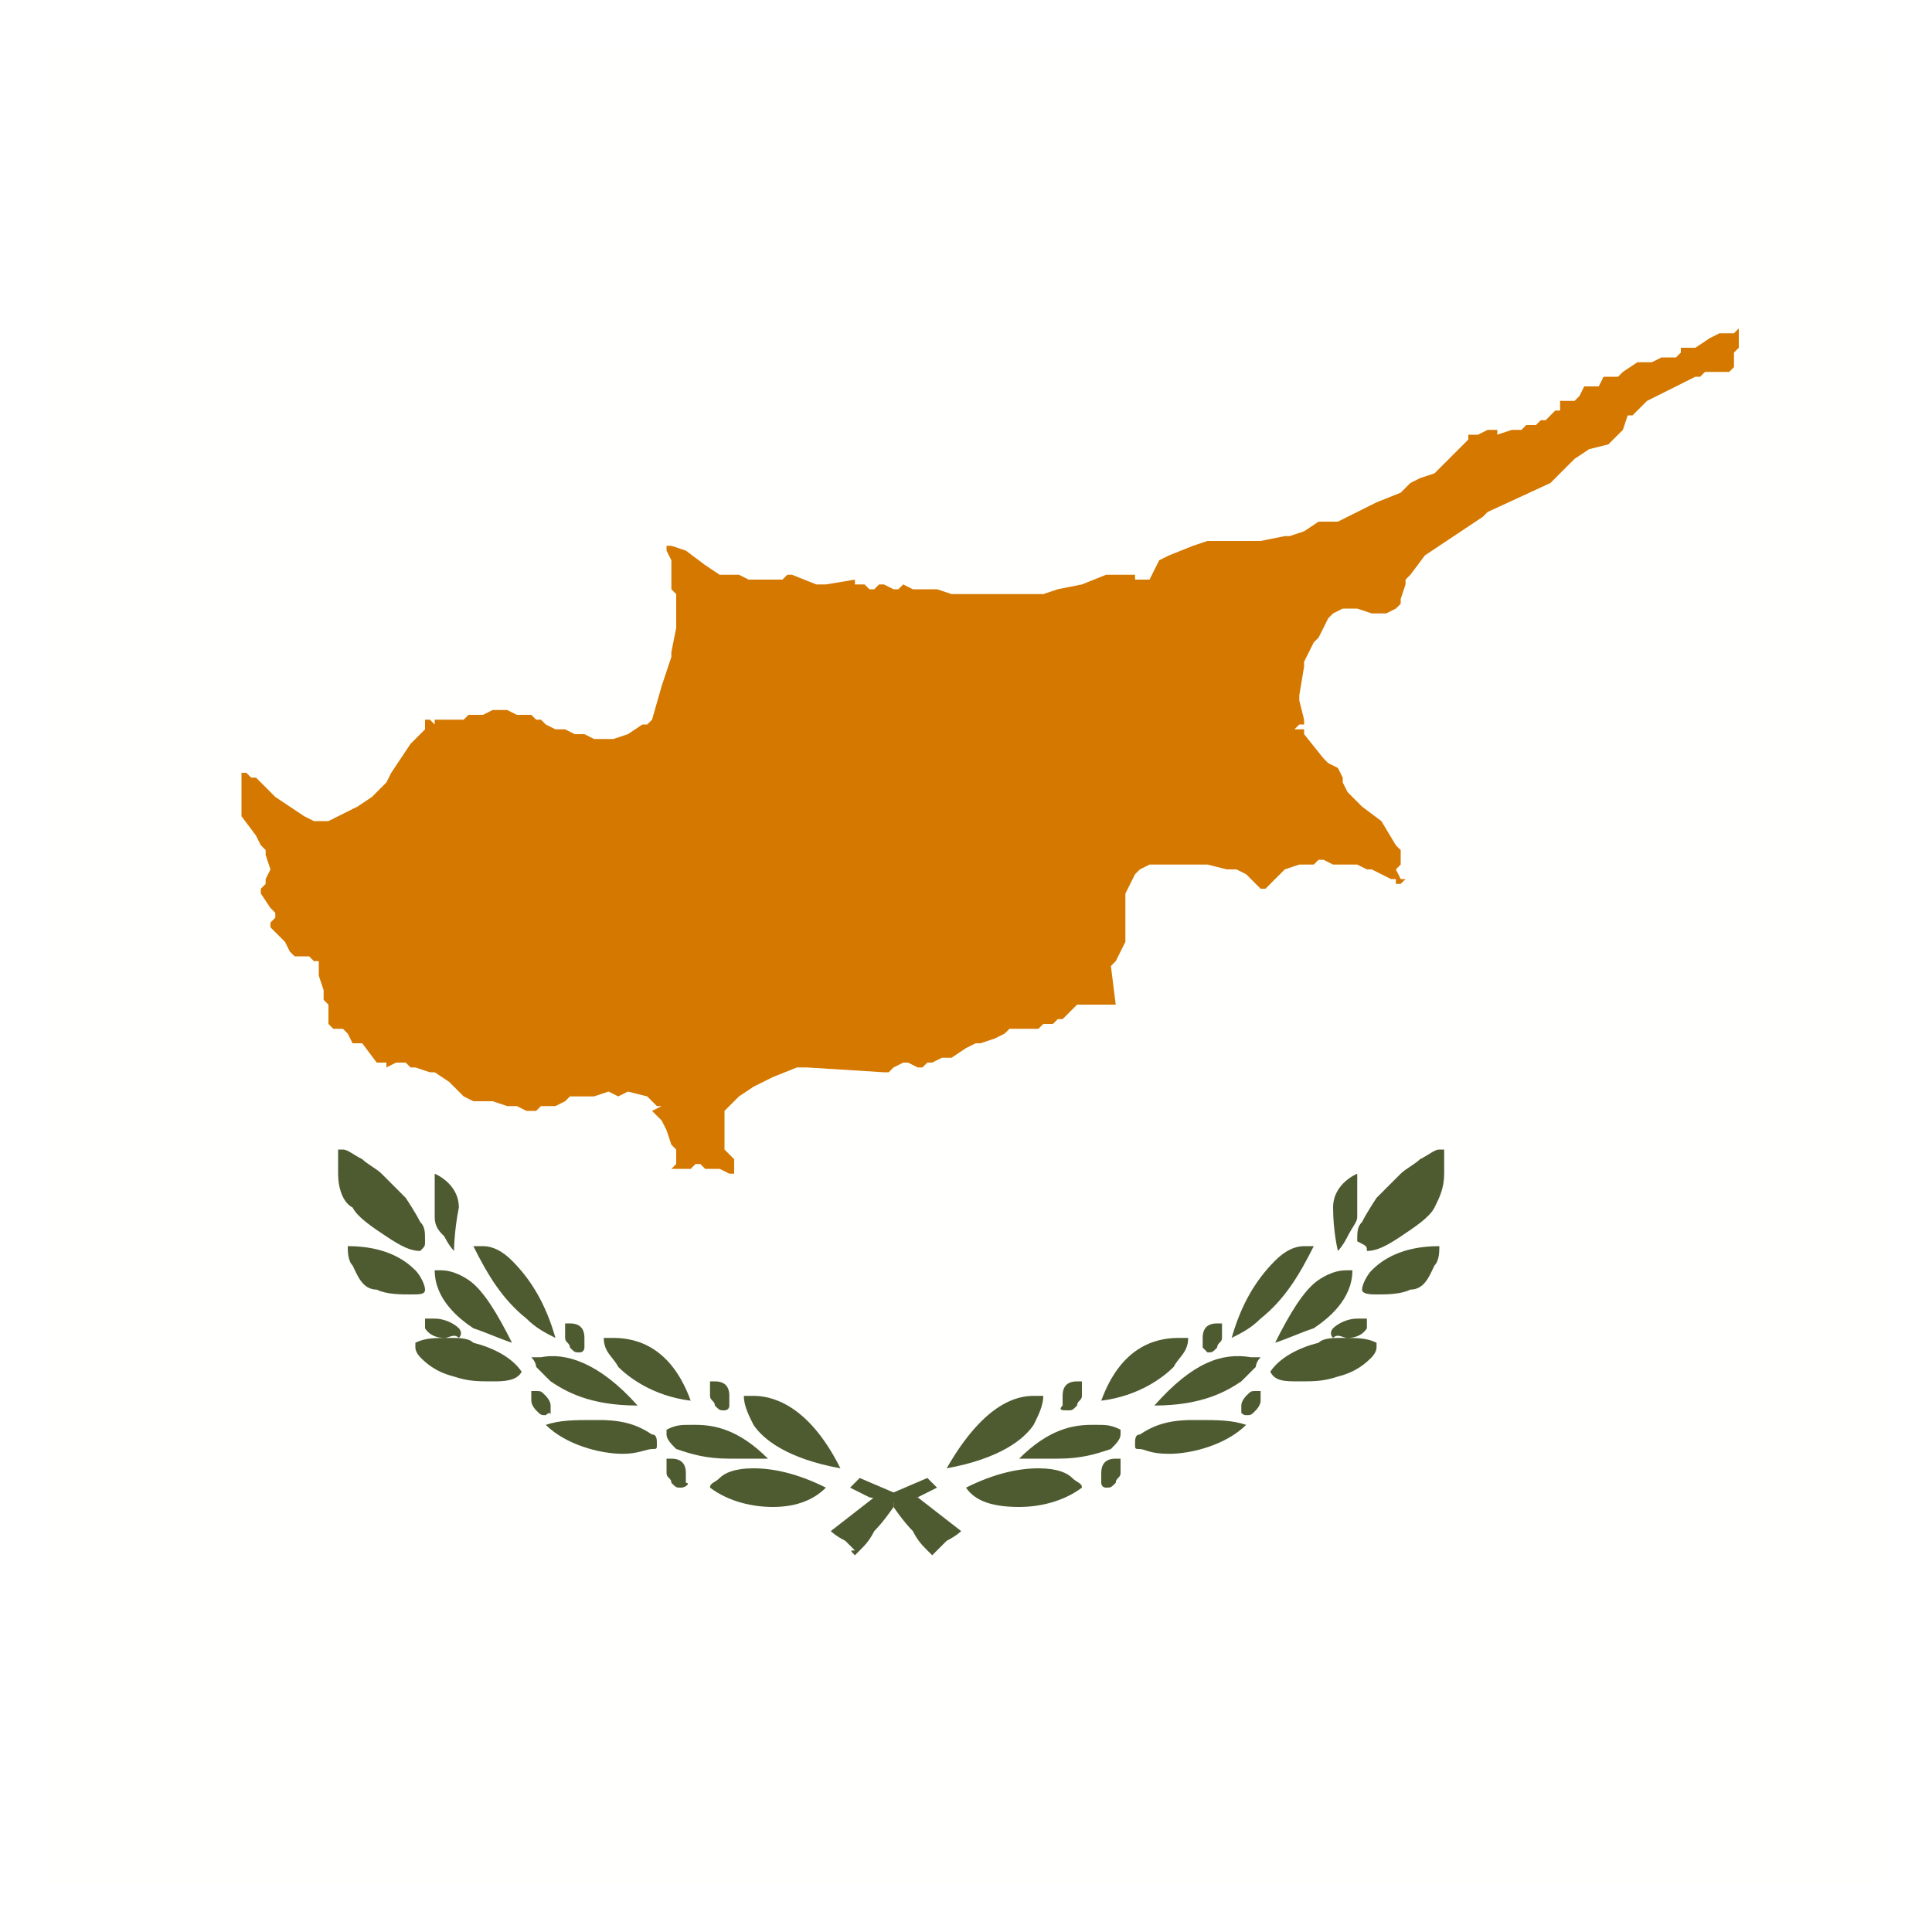
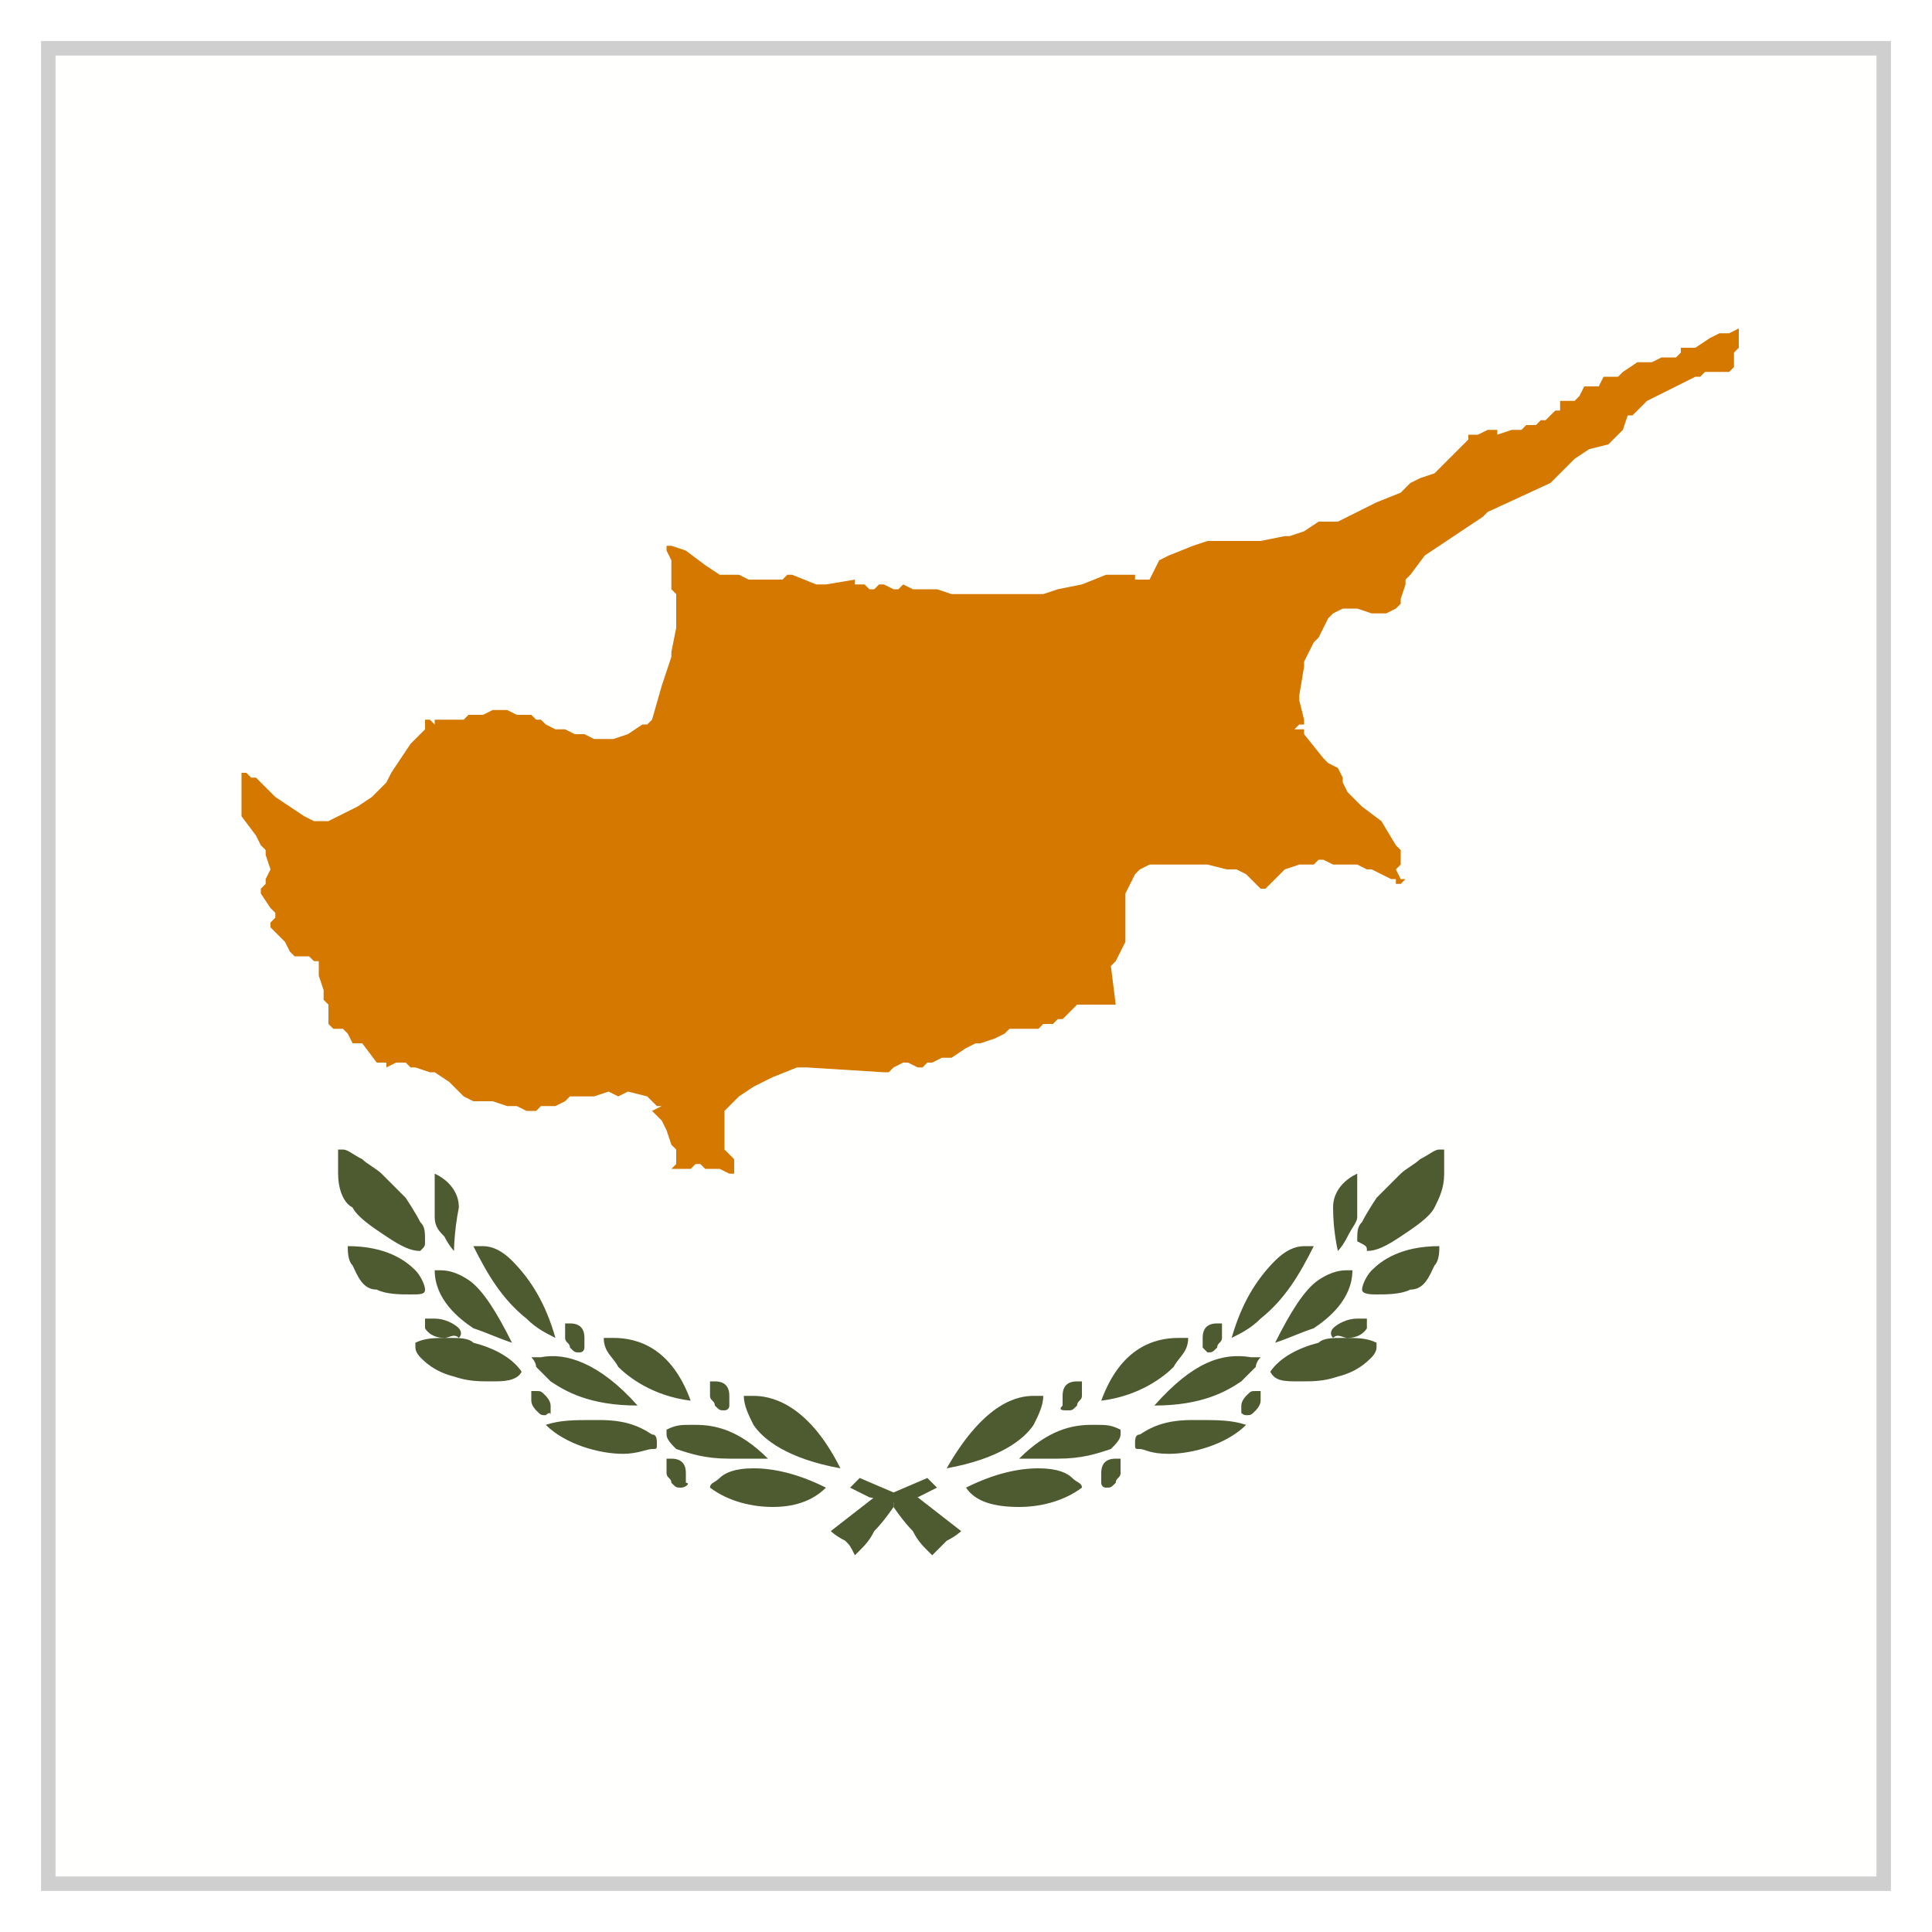
<svg xmlns="http://www.w3.org/2000/svg" version="1.2" baseProfile="tiny" id="Layer_1" x="0px" y="0px" viewBox="0 0 40 40" overflow="visible" xml:space="preserve">
-   <path fill-rule="evenodd" fill="#FFFFFE" d="M1,39h38V1H1V39z" />
-   <path id="branch" fill="#4E5B31" d="M19.3,32.2C19.3,32.2,19.3,32.2,19.3,32.2L19.3,32.2c-0.1-0.1-0.1-0.1-0.1-0.1  c-0.1-0.1-0.2-0.2-0.3-0.4c-0.2-0.2-0.4-0.5-0.4-0.5l0-0.1L18,31l-0.4-0.2l0.2-0.2l0.7,0.3L19,31l0.9,0.7l0,0c0,0-0.1,0.1-0.3,0.2  c-0.1,0.1-0.1,0.1-0.2,0.2C19.4,32.1,19.4,32.1,19.3,32.2C19.4,32.2,19.4,32.2,19.3,32.2 M16,31.2c-0.4,0-0.9-0.1-1.3-0.4h0v0  c0-0.1,0.1-0.1,0.2-0.2c0.1-0.1,0.3-0.2,0.7-0.2h0c0.4,0,0.9,0.1,1.5,0.4C16.8,31.1,16.4,31.2,16,31.2L16,31.2L16,31.2z M14.1,30.8  c-0.1,0-0.1,0-0.2-0.1c0-0.1-0.1-0.1-0.1-0.2c0-0.1,0-0.2,0-0.3c0,0,0.1,0,0.1,0h0c0.2,0,0.3,0.1,0.3,0.3c0,0.1,0,0.1,0,0.2  C14.3,30.7,14.2,30.8,14.1,30.8L14.1,30.8z M17.4,30.4c-1.1-0.2-1.6-0.6-1.8-0.9c-0.1-0.2-0.2-0.4-0.2-0.6v0h0c0.1,0,0.1,0,0.2,0  C15.9,28.9,16.7,29,17.4,30.4L17.4,30.4L17.4,30.4L17.4,30.4z M15.1,30.2c-0.5,0-0.8-0.1-1.1-0.2c-0.1-0.1-0.2-0.2-0.2-0.3  c0,0,0-0.1,0-0.1c0.2-0.1,0.3-0.1,0.5-0.1c0,0,0,0,0.1,0c0.4,0,0.9,0.1,1.5,0.7l0,0h0C15.6,30.2,15.4,30.2,15.1,30.2L15.1,30.2z   M12.9,30.1c-0.5,0-1.2-0.2-1.6-0.6l0,0h0c0.3-0.1,0.6-0.1,1-0.1c0,0,0.1,0,0.1,0c0.5,0,0.8,0.1,1.1,0.3c0.1,0,0.1,0.1,0.1,0.2  c0,0.1,0,0.1-0.1,0.1C13.4,30,13.2,30.1,12.9,30.1L12.9,30.1L12.9,30.1z M11.3,29.3c-0.1,0-0.1,0-0.2-0.1c0,0-0.1-0.1-0.1-0.2  c0-0.1,0-0.2,0-0.2v0c0,0,0.1,0,0.1,0l0,0c0.1,0,0.1,0,0.2,0.1c0,0,0.1,0.1,0.1,0.2c0,0.1,0,0.1,0,0.2  C11.4,29.2,11.3,29.3,11.3,29.3L11.3,29.3z M15,29.2c-0.1,0-0.1,0-0.2-0.1c0-0.1-0.1-0.1-0.1-0.2c0-0.1,0-0.2,0-0.3c0,0,0.1,0,0.1,0  h0c0.2,0,0.3,0.1,0.3,0.3c0,0.1,0,0.1,0,0.2C15.1,29.2,15,29.2,15,29.2L15,29.2z M13.2,29.1c-1,0-1.5-0.3-1.8-0.5  c-0.1-0.1-0.2-0.2-0.3-0.3c0,0,0-0.1-0.1-0.2l0,0c0.1,0,0.2,0,0.2,0h0C11.7,28,12.4,28.2,13.2,29.1L13.2,29.1L13.2,29.1z M14.3,29  c-0.8-0.1-1.3-0.5-1.5-0.7c-0.1-0.2-0.3-0.3-0.3-0.6c0.1,0,0.2,0,0.2,0c0,0,0,0,0,0s0,0,0,0C13.2,27.7,13.9,27.9,14.3,29L14.3,29  L14.3,29z M10.2,28.6c-0.3,0-0.5,0-0.8-0.1c-0.4-0.1-0.6-0.3-0.7-0.4c0,0-0.1-0.1-0.1-0.2c0,0,0,0,0-0.1l0,0  c0.2-0.1,0.4-0.1,0.7-0.1c0,0,0,0,0,0c0.2,0,0.4,0,0.5,0.1c0.4,0.1,0.8,0.3,1,0.6v0h0C10.7,28.6,10.4,28.6,10.2,28.6L10.2,28.6z   M12,28c-0.1,0-0.1,0-0.2-0.1c0-0.1-0.1-0.1-0.1-0.2c0-0.1,0-0.2,0-0.3c0,0,0.1,0,0.1,0h0c0.2,0,0.3,0.1,0.3,0.3c0,0.1,0,0.1,0,0.2  C12.1,27.9,12.1,28,12,28L12,28z M10.6,27.8c-0.3-0.1-0.5-0.2-0.8-0.3c-0.3-0.2-0.8-0.6-0.8-1.2l0,0h0c0,0,0.1,0,0.1,0c0,0,0,0,0,0  c0.1,0,0.3,0,0.6,0.2C10,26.7,10.3,27.2,10.6,27.8L10.6,27.8z M11.5,27.7c-0.2-0.1-0.4-0.2-0.6-0.4c-0.5-0.4-0.8-0.9-1.1-1.5  c0.1,0,0.1,0,0.2,0c0,0,0,0,0,0c0,0,0,0,0,0c0.2,0,0.4,0.1,0.6,0.3C11,26.5,11.3,27,11.5,27.7L11.5,27.7L11.5,27.7L11.5,27.7z   M9.2,27.7c-0.3,0-0.4-0.2-0.4-0.2c0-0.1,0-0.2,0-0.2v0c0,0,0.1,0,0.2,0h0c0.2,0,0.4,0.1,0.5,0.2c0,0,0.1,0.1,0,0.2  C9.4,27.6,9.3,27.7,9.2,27.7L9.2,27.7z M8.5,26.8c-0.2,0-0.5,0-0.7-0.1c-0.3,0-0.4-0.3-0.5-0.5c-0.1-0.1-0.1-0.3-0.1-0.4h0  c0.8,0,1.2,0.3,1.4,0.5c0.1,0.1,0.2,0.3,0.2,0.4h0C8.8,26.8,8.7,26.8,8.5,26.8L8.5,26.8z M9.4,25.9c0,0-0.1-0.1-0.2-0.3  C9.1,25.5,9,25.4,9,25.2c0-0.1,0-0.4,0-0.5c0-0.2,0-0.3,0-0.4h0c0,0,0.5,0.2,0.5,0.7C9.4,25.5,9.4,25.9,9.4,25.9L9.4,25.9L9.4,25.9  L9.4,25.9z M8.7,25.9C8.7,25.9,8.7,25.9,8.7,25.9c-0.2,0-0.4-0.1-0.7-0.3c-0.3-0.2-0.6-0.4-0.7-0.6C7.1,24.9,7,24.6,7,24.3  c0-0.2,0-0.3,0-0.5c0,0,0.1,0,0.1,0c0.1,0,0.2,0.1,0.4,0.2c0.1,0.1,0.3,0.2,0.4,0.3c0.2,0.2,0.3,0.3,0.5,0.5l0,0  c0,0,0.2,0.3,0.3,0.5c0.1,0.1,0.1,0.2,0.1,0.4C8.8,25.8,8.8,25.8,8.7,25.9C8.8,25.9,8.8,25.9,8.7,25.9C8.7,25.9,8.7,25.9,8.7,25.9  L8.7,25.9z" />
-   <path id="branch_00000126283984183208913010000008577985208424232320_" fill="#4E5B31" d="M17.7,32.2C17.7,32.2,17.7,32.2,17.7,32.2  L17.7,32.2c0.1-0.1,0.1-0.1,0.1-0.1c0.1-0.1,0.2-0.2,0.3-0.4c0.2-0.2,0.4-0.5,0.4-0.5l0-0.1L19,31l0.4-0.2l-0.2-0.2l-0.7,0.3  L18.1,31l-0.9,0.7l0,0c0,0,0.1,0.1,0.3,0.2c0.1,0.1,0.1,0.1,0.2,0.2C17.6,32.1,17.6,32.1,17.7,32.2C17.7,32.2,17.7,32.2,17.7,32.2   M21.1,31.2c0.4,0,0.9-0.1,1.3-0.4h0v0c0-0.1-0.1-0.1-0.2-0.2c-0.1-0.1-0.3-0.2-0.7-0.2h0c-0.4,0-0.9,0.1-1.5,0.4  C20.2,31.1,20.6,31.2,21.1,31.2L21.1,31.2L21.1,31.2z M22.9,30.8c0.1,0,0.1,0,0.2-0.1c0-0.1,0.1-0.1,0.1-0.2c0-0.1,0-0.2,0-0.3  c0,0-0.1,0-0.1,0h0c-0.2,0-0.3,0.1-0.3,0.3c0,0.1,0,0.1,0,0.2C22.8,30.7,22.8,30.8,22.9,30.8L22.9,30.8z M19.6,30.4  c1.1-0.2,1.6-0.6,1.8-0.9c0.1-0.2,0.2-0.4,0.2-0.6v0h0c-0.1,0-0.1,0-0.2,0C21.1,28.9,20.4,29,19.6,30.4L19.6,30.4L19.6,30.4  L19.6,30.4z M21.9,30.2c0.5,0,0.8-0.1,1.1-0.2c0.1-0.1,0.2-0.2,0.2-0.3c0,0,0-0.1,0-0.1c-0.2-0.1-0.3-0.1-0.5-0.1c0,0,0,0-0.1,0  c-0.4,0-0.9,0.1-1.5,0.7l0,0h0C21.4,30.2,21.6,30.2,21.9,30.2L21.9,30.2z M24.2,30.1c0.5,0,1.2-0.2,1.6-0.6l0,0h0  c-0.3-0.1-0.6-0.1-1-0.1c0,0-0.1,0-0.1,0c-0.5,0-0.8,0.1-1.1,0.3c-0.1,0-0.1,0.1-0.1,0.2c0,0.1,0,0.1,0.1,0.1  C23.7,30,23.8,30.1,24.2,30.1L24.2,30.1L24.2,30.1z M25.8,29.3c0.1,0,0.1,0,0.2-0.1c0,0,0.1-0.1,0.1-0.2c0-0.1,0-0.2,0-0.2v0  c0,0-0.1,0-0.1,0l0,0c-0.1,0-0.1,0-0.2,0.1c0,0-0.1,0.1-0.1,0.2c0,0.1,0,0.1,0,0.2C25.7,29.2,25.7,29.3,25.8,29.3L25.8,29.3z   M22.1,29.2c0.1,0,0.1,0,0.2-0.1c0-0.1,0.1-0.1,0.1-0.2c0-0.1,0-0.2,0-0.3c0,0-0.1,0-0.1,0h0c-0.2,0-0.3,0.1-0.3,0.3  c0,0.1,0,0.1,0,0.2C21.9,29.2,22,29.2,22.1,29.2L22.1,29.2z M23.9,29.1c1,0,1.5-0.3,1.8-0.5c0.1-0.1,0.2-0.2,0.3-0.3  c0,0,0-0.1,0.1-0.2l0,0c-0.1,0-0.2,0-0.2,0h0C25.3,28,24.7,28.2,23.9,29.1L23.9,29.1L23.9,29.1z M22.8,29c0.8-0.1,1.3-0.5,1.5-0.7  c0.1-0.2,0.3-0.3,0.3-0.6c-0.1,0-0.2,0-0.2,0c0,0,0,0,0,0c0,0,0,0,0,0C23.9,27.7,23.2,27.9,22.8,29L22.8,29L22.8,29z M26.9,28.6  c0.3,0,0.5,0,0.8-0.1c0.4-0.1,0.6-0.3,0.7-0.4c0,0,0.1-0.1,0.1-0.2c0,0,0,0,0-0.1l0,0c-0.2-0.1-0.4-0.1-0.7-0.1c0,0,0,0,0,0  c-0.2,0-0.4,0-0.5,0.1c-0.4,0.1-0.8,0.3-1,0.6v0h0C26.4,28.6,26.6,28.6,26.9,28.6L26.9,28.6z M25,28c0.1,0,0.1,0,0.2-0.1  c0-0.1,0.1-0.1,0.1-0.2c0-0.1,0-0.2,0-0.3c0,0-0.1,0-0.1,0h0c-0.2,0-0.3,0.1-0.3,0.3c0,0.1,0,0.1,0,0.2C24.9,27.9,25,28,25,28L25,28  z M26.4,27.8c0.3-0.1,0.5-0.2,0.8-0.3c0.3-0.2,0.8-0.6,0.8-1.2l0,0h0c0,0-0.1,0-0.1,0c0,0,0,0,0,0c-0.1,0-0.3,0-0.6,0.2  C27,26.7,26.7,27.2,26.4,27.8L26.4,27.8z M25.5,27.7c0.2-0.1,0.4-0.2,0.6-0.4c0.5-0.4,0.8-0.9,1.1-1.5c-0.1,0-0.1,0-0.2,0  c0,0,0,0,0,0c0,0,0,0,0,0c-0.2,0-0.4,0.1-0.6,0.3C26,26.5,25.7,27,25.5,27.7L25.5,27.7L25.5,27.7L25.5,27.7z M27.9,27.7  c0.3,0,0.4-0.2,0.4-0.2c0-0.1,0-0.2,0-0.2v0c0,0-0.1,0-0.2,0h0c-0.2,0-0.4,0.1-0.5,0.2c0,0-0.1,0.1,0,0.2  C27.7,27.6,27.8,27.7,27.9,27.7L27.9,27.7z M28.5,26.8c0.2,0,0.5,0,0.7-0.1c0.3,0,0.4-0.3,0.5-0.5c0.1-0.1,0.1-0.3,0.1-0.4h0  c-0.8,0-1.2,0.3-1.4,0.5c-0.1,0.1-0.2,0.3-0.2,0.4h0C28.2,26.8,28.4,26.8,28.5,26.8L28.5,26.8z M27.7,25.9c0,0,0.1-0.1,0.2-0.3  c0.1-0.2,0.2-0.3,0.2-0.4c0-0.1,0-0.4,0-0.5c0-0.2,0-0.3,0-0.4h0c0,0-0.5,0.2-0.5,0.7C27.6,25.5,27.7,25.9,27.7,25.9L27.7,25.9  L27.7,25.9L27.7,25.9z M28.3,25.9C28.3,25.9,28.3,25.9,28.3,25.9c0.2,0,0.4-0.1,0.7-0.3c0.3-0.2,0.6-0.4,0.7-0.6  c0.1-0.2,0.2-0.4,0.2-0.7c0-0.2,0-0.3,0-0.5c0,0-0.1,0-0.1,0c-0.1,0-0.2,0.1-0.4,0.2c-0.1,0.1-0.3,0.2-0.4,0.3  c-0.2,0.2-0.3,0.3-0.5,0.5l0,0c0,0-0.2,0.3-0.3,0.5c-0.1,0.1-0.1,0.2-0.1,0.4C28.3,25.8,28.3,25.8,28.3,25.9  C28.3,25.9,28.3,25.9,28.3,25.9C28.3,25.9,28.3,25.9,28.3,25.9L28.3,25.9z" />
-   <path fill="#D57800" d="M36,6.8l-0.1,0.1l-0.1,0l-0.2,0L35.4,7l-0.3,0.2l0,0l-0.1,0l-0.1,0l-0.1,0l0,0.1l-0.1,0.1l-0.1,0l-0.2,0  l-0.2,0.1L34,7.5l-0.1,0l-0.3,0.2l-0.1,0.1l0,0l-0.2,0l-0.1,0L33.1,8l-0.2,0l-0.1,0l-0.1,0.2l-0.1,0.1l-0.1,0l-0.1,0l-0.1,0l0,0.1  l0,0.1l-0.1,0l-0.1,0.1L32,8.7l-0.1,0h0l-0.1,0.1l-0.2,0l-0.1,0.1l0,0l0,0l-0.1,0l0,0l-0.1,0L31,9l0-0.1l-0.1,0l-0.1,0L30.6,9  l-0.1,0l-0.1,0l0,0.1l0,0l-0.1,0.1l-0.1,0.1l0,0l-0.2,0.2l-0.3,0.3l-0.3,0.1L29.2,10l-0.2,0.2l-0.5,0.2l-0.8,0.4l-0.2,0l-0.2,0  L27,11l-0.3,0.1l0,0l-0.1,0l-0.5,0.1l-0.2,0l-0.1,0l-0.4,0l-0.2,0l-0.2,0l-0.3,0.1l-0.5,0.2l-0.2,0.1L23.8,12L23.5,12l0-0.1l0,0  l-0.1,0l-0.1,0l-0.2,0h-0.1l-0.1,0l0,0l-0.5,0.2l-0.5,0.1l-0.3,0.1l-0.2,0l-0.1,0l-0.3,0l-0.1,0l0,0l-0.7,0l-0.3,0l-0.2,0l-0.3-0.1  l-0.4,0l-0.1,0l-0.2-0.1l-0.1,0.1l-0.1,0l-0.2-0.1l-0.1,0l-0.1,0.1l-0.1,0l-0.1-0.1l-0.2,0L17.7,12l-0.6,0.1l-0.2,0l-0.5-0.2l-0.1,0  l-0.1,0.1L16,12l-0.1,0l-0.2,0L15.5,12l-0.2-0.1l-0.1,0l-0.2,0l-0.1,0l-0.3-0.2l-0.4-0.3l-0.3-0.1l-0.1,0l0,0.1l0.1,0.2l0,0.2l0,0.2  l0,0.1l0,0.1l0.1,0.1l0,0.1l0,0.3l0,0.3l-0.1,0.5l0,0.1l-0.1,0.3l-0.1,0.3l-0.2,0.7l-0.1,0.1L13.3,15L13,15.2l-0.3,0.1l-0.1,0  l-0.2,0l-0.1,0l-0.2-0.1l-0.2,0l-0.2-0.1l-0.2,0l-0.2-0.1l-0.1-0.1l-0.1,0L11,14.8v0l-0.1,0l0,0l0,0l-0.2,0l-0.2-0.1l-0.1,0l-0.2,0  l-0.2,0.1l0,0l-0.1,0l-0.1,0l-0.1,0l-0.1,0.1l0,0l-0.1,0l-0.1,0l-0.1,0l-0.1,0l-0.1,0l0,0l-0.1,0l0,0l0,0l0,0l0,0L9,15l-0.1-0.1l0,0  l-0.1,0l0,0l0,0.1l0,0.1l-0.1,0.1l-0.1,0.1l-0.1,0.1L8.1,16L8,16.2l0,0l-0.2,0.2l-0.1,0.1l-0.3,0.2L7,16.9L6.8,17l-0.1,0l-0.2,0  l-0.2-0.1L6,16.7l-0.3-0.2l-0.4-0.4l-0.1,0l0,0l-0.1-0.1l-0.1,0l0,0.1l0,0.1l0,0.1l0,0.4l0,0l0,0.2l0.3,0.4l0.1,0.2l0,0l0.1,0.1  l0,0.1l0,0l0.1,0.3l-0.1,0.2l0,0.1l-0.1,0.1l0,0.1l0.2,0.3l0.1,0.1L5.7,19l-0.1,0.1l0,0l0,0.1l0.1,0.1l0.2,0.2L6,19.7l0.1,0.1l0.1,0  l0.1,0l0.1,0l0.1,0.1l0,0l0.1,0L6.6,20l0,0.2l0.1,0.3l0,0.2l0,0l0.1,0.1l0,0.1l0,0.3l0.1,0.1l0.1,0l0.1,0l0.1,0.1l0.1,0.2l0.1,0  l0.1,0L7.8,22l0.1,0l0,0L8,22L8,22.1L8.2,22l0,0l0.1,0l0.1,0l0.1,0.1l0.1,0l0.3,0.1l0.1,0l0.3,0.2l0.1,0.1l0.1,0.1l0.1,0.1l0.2,0.1  l0.2,0l0.1,0l0.1,0l0,0h0l0,0l0.3,0.1l0.2,0l0.2,0.1l0.1,0l0.1,0l0.1-0.1l0.1,0l0.1,0l0.1,0l0.2-0.1l0,0l0.1-0.1l0.4,0l0.1,0  l0.3-0.1l0.2,0.1l0.2-0.1l0.4,0.1l0.1,0.1l0.1,0.1l0,0l0.1,0L13.5,23l0.2,0.2l0.1,0.2l0,0l0.1,0.3l0.1,0.1L14,24l0,0.1l-0.1,0.1l0,0  l0,0l0,0l0,0l0.1,0l0.1,0l0.1,0l0.1,0l0.1-0.1l0.1,0l0.1,0.1l0.2,0l0.1,0l0.2,0.1l0.1,0l0,0l0-0.1l0-0.1L15.2,24L15,23.8L15,23.8  l0-0.1l0-0.2l0-0.1l0-0.2l0-0.1l0-0.1h0l0,0l0.1-0.1l0.2-0.2l0.3-0.2l0.2-0.1l0.2-0.1l0,0l0,0l0.5-0.2l0,0l0.2,0l1.6,0.1l0.1,0v0  l0.1-0.1l0,0l0,0l0.2-0.1l0.1,0l0.2,0.1l0.1,0l0.1-0.1l0.1,0l0.2-0.1l0.1,0l0.1,0l0.3-0.2l0.2-0.1l0.1,0l0,0l0.3-0.1l0.2-0.1  l0.1-0.1l0.2,0l0.4,0l0.1-0.1l0.2,0l0.1-0.1l0.1,0l0.1-0.1l0.1-0.1l0.1-0.1l0.3,0l0.4,0l0.1,0L23,20l0.1-0.1l0.2-0.4l0-0.1v-0.1  l0-0.2l0-0.3l0-0.3l0.2-0.4l0.1-0.1l0.2-0.1l0.1,0l0.2,0v0l0,0l0,0l0.5,0c0,0,0.2,0,0.2,0l0.2,0l0.4,0.1l0,0l0.2,0l0.2,0.1l0.2,0.2  l0,0l0.1,0.1l0,0l0.1,0l0.1-0.1l0.1-0.1l0.1-0.1l0,0l0.1-0.1l0,0l0,0v0h0l0,0l0.3-0.1l0.3,0l0,0l0,0l0.1-0.1l0.1,0l0.2,0.1l0.1,0  l0.1,0l0.1,0l0.2,0l0.2,0.1l0.1,0l0.4,0.2l0,0l0,0l0,0l0,0l0.1,0l0,0l0,0l0,0.1l0.1,0l0.1-0.1l0,0l0,0l-0.1,0l-0.1-0.2l0.1-0.1  L29,17.6l0,0l0,0l-0.1-0.1L28.6,17l-0.4-0.3l0,0l-0.1-0.1l0,0l0,0l-0.2-0.2l-0.1-0.2l0,0l0-0.1l-0.1-0.2l-0.2-0.1l-0.1-0.1l0,0  L27,15.2l0-0.1l-0.1,0l-0.1,0l0,0l0,0l0,0l0.1-0.1l0.1,0l0-0.1l-0.1-0.4l0,0l0-0.1l0.1-0.6l0-0.1l0.2-0.4l0.1-0.1l0.1-0.2l0.1-0.2  l0.1-0.1l0,0l0.2-0.1l0.2,0l0.1,0l0.3,0.1l0.2,0l0,0l0.1,0l0.2-0.1l0.1-0.1l0-0.1l0.1-0.3l0-0.1l0.1-0.1l0.3-0.4l0.3-0.2l0.6-0.4  l0.3-0.2l0.1-0.1l1.3-0.6l0.3-0.3l0.2-0.2l0.3-0.2l0.4-0.1L33.5,9l0.1-0.1l0.1-0.3l0.1,0l0.1-0.1l0,0l0.2-0.2l0,0l1-0.5l0.1,0  l0.1-0.1l0.3,0l0.1,0l0.1,0l0.1-0.1v0l0-0.3l0.1-0.1l0-0.2l0,0L36,6.8L36,6.8L36,6.8L36,6.8z" />
+   <path fill-rule="evenodd" fill="#FFFFFE" stroke="#CFCFCF" stroke-width="0.3" stroke-miterlimit="10" d="M1,39h38V1H1V39z" />
+   <path id="branch" fill="#4E5B31" d="M19.3,32.2L19.3,32.2L19.3,32.2c-0.1-0.1-0.1-0.1-0.1-0.1c-0.1-0.1-0.2-0.2-0.3-0.4   c-0.2-0.2-0.4-0.5-0.4-0.5v-0.1L18,31l-0.4-0.2l0.2-0.2l0.7,0.3L19,31l0.9,0.7l0,0c0,0-0.1,0.1-0.3,0.2c-0.1,0.1-0.1,0.1-0.2,0.2   C19.4,32.1,19.4,32.1,19.3,32.2C19.4,32.2,19.4,32.2,19.3,32.2 M16,31.2c-0.4,0-0.9-0.1-1.3-0.4l0,0l0,0c0-0.1,0.1-0.1,0.2-0.2   c0.1-0.1,0.3-0.2,0.7-0.2l0,0c0.4,0,0.9,0.1,1.5,0.4C16.8,31.1,16.4,31.2,16,31.2L16,31.2L16,31.2z M14.1,30.8c-0.1,0-0.1,0-0.2-0.1   c0-0.1-0.1-0.1-0.1-0.2s0-0.2,0-0.3h0.1l0,0c0.2,0,0.3,0.1,0.3,0.3c0,0.1,0,0.1,0,0.2C14.3,30.7,14.2,30.8,14.1,30.8L14.1,30.8z    M17.4,30.4c-1.1-0.2-1.6-0.6-1.8-0.9c-0.1-0.2-0.2-0.4-0.2-0.6l0,0l0,0c0.1,0,0.1,0,0.2,0C15.9,28.9,16.7,29,17.4,30.4L17.4,30.4   L17.4,30.4L17.4,30.4z M15.1,30.2c-0.5,0-0.8-0.1-1.1-0.2c-0.1-0.1-0.2-0.2-0.2-0.3v-0.1c0.2-0.1,0.3-0.1,0.5-0.1c0,0,0,0,0.1,0   c0.4,0,0.9,0.1,1.5,0.7l0,0l0,0C15.6,30.2,15.4,30.2,15.1,30.2L15.1,30.2z M12.9,30.1c-0.5,0-1.2-0.2-1.6-0.6l0,0l0,0   c0.3-0.1,0.6-0.1,1-0.1h0.1c0.5,0,0.8,0.1,1.1,0.3c0.1,0,0.1,0.1,0.1,0.2s0,0.1-0.1,0.1S13.2,30.1,12.9,30.1L12.9,30.1L12.9,30.1z    M11.3,29.3c-0.1,0-0.1,0-0.2-0.1c0,0-0.1-0.1-0.1-0.2s0-0.2,0-0.2l0,0h0.1l0,0c0.1,0,0.1,0,0.2,0.1c0,0,0.1,0.1,0.1,0.2   s0,0.1,0,0.2C11.4,29.2,11.3,29.3,11.3,29.3L11.3,29.3z M15,29.2c-0.1,0-0.1,0-0.2-0.1c0-0.1-0.1-0.1-0.1-0.2s0-0.2,0-0.3h0.1l0,0   c0.2,0,0.3,0.1,0.3,0.3c0,0.1,0,0.1,0,0.2S15,29.2,15,29.2L15,29.2z M13.2,29.1c-1,0-1.5-0.3-1.8-0.5c-0.1-0.1-0.2-0.2-0.3-0.3   c0,0,0-0.1-0.1-0.2l0,0c0.1,0,0.2,0,0.2,0l0,0C11.7,28,12.4,28.2,13.2,29.1L13.2,29.1L13.2,29.1z M14.3,29c-0.8-0.1-1.3-0.5-1.5-0.7   c-0.1-0.2-0.3-0.3-0.3-0.6c0.1,0,0.2,0,0.2,0l0,0l0,0C13.2,27.7,13.9,27.9,14.3,29L14.3,29L14.3,29z M10.2,28.6   c-0.3,0-0.5,0-0.8-0.1c-0.4-0.1-0.6-0.3-0.7-0.4c0,0-0.1-0.1-0.1-0.2c0,0,0,0,0-0.1l0,0c0.2-0.1,0.4-0.1,0.7-0.1l0,0   c0.2,0,0.4,0,0.5,0.1c0.4,0.1,0.8,0.3,1,0.6l0,0l0,0C10.7,28.6,10.4,28.6,10.2,28.6L10.2,28.6z M12,28c-0.1,0-0.1,0-0.2-0.1   c0-0.1-0.1-0.1-0.1-0.2s0-0.2,0-0.3h0.1l0,0c0.2,0,0.3,0.1,0.3,0.3c0,0.1,0,0.1,0,0.2C12.1,27.9,12.1,28,12,28L12,28z M10.6,27.8   c-0.3-0.1-0.5-0.2-0.8-0.3C9.5,27.3,9,26.9,9,26.3l0,0l0,0h0.1l0,0c0.1,0,0.3,0,0.6,0.2C10,26.7,10.3,27.2,10.6,27.8L10.6,27.8z    M11.5,27.7c-0.2-0.1-0.4-0.2-0.6-0.4c-0.5-0.4-0.8-0.9-1.1-1.5c0.1,0,0.1,0,0.2,0l0,0l0,0c0.2,0,0.4,0.1,0.6,0.3   C11,26.5,11.3,27,11.5,27.7L11.5,27.7L11.5,27.7L11.5,27.7z M9.2,27.7c-0.3,0-0.4-0.2-0.4-0.2c0-0.1,0-0.2,0-0.2l0,0   c0,0,0.1,0,0.2,0l0,0c0.2,0,0.4,0.1,0.5,0.2c0,0,0.1,0.1,0,0.2C9.4,27.6,9.3,27.7,9.2,27.7L9.2,27.7z M8.5,26.8   c-0.2,0-0.5,0-0.7-0.1c-0.3,0-0.4-0.3-0.5-0.5c-0.1-0.1-0.1-0.3-0.1-0.4l0,0c0.8,0,1.2,0.3,1.4,0.5c0.1,0.1,0.2,0.3,0.2,0.4l0,0   C8.8,26.8,8.7,26.8,8.5,26.8L8.5,26.8z M9.4,25.9c0,0-0.1-0.1-0.2-0.3C9.1,25.5,9,25.4,9,25.2c0-0.1,0-0.4,0-0.5c0-0.2,0-0.3,0-0.4   l0,0c0,0,0.5,0.2,0.5,0.7C9.4,25.5,9.4,25.9,9.4,25.9L9.4,25.9L9.4,25.9L9.4,25.9z M8.7,25.9L8.7,25.9c-0.2,0-0.4-0.1-0.7-0.3   c-0.3-0.2-0.6-0.4-0.7-0.6C7.1,24.9,7,24.6,7,24.3c0-0.2,0-0.3,0-0.5h0.1c0.1,0,0.2,0.1,0.4,0.2c0.1,0.1,0.3,0.2,0.4,0.3   c0.2,0.2,0.3,0.3,0.5,0.5l0,0c0,0,0.2,0.3,0.3,0.5c0.1,0.1,0.1,0.2,0.1,0.4C8.8,25.8,8.8,25.8,8.7,25.9C8.8,25.9,8.8,25.9,8.7,25.9   L8.7,25.9L8.7,25.9z" />
+   <path id="branch_00000126283984183208913010000008577985208424232320_" fill="#4E5B31" d="M17.7,32.2L17.7,32.2L17.7,32.2   c0.1-0.1,0.1-0.1,0.1-0.1c0.1-0.1,0.2-0.2,0.3-0.4c0.2-0.2,0.4-0.5,0.4-0.5v-0.1L19,31l0.4-0.2l-0.2-0.2l-0.7,0.3L18.1,31l-0.9,0.7   l0,0c0,0,0.1,0.1,0.3,0.2C17.6,32,17.6,32,17.7,32.2C17.6,32.1,17.6,32.1,17.7,32.2L17.7,32.2 M21.1,31.2c0.4,0,0.9-0.1,1.3-0.4l0,0   l0,0c0-0.1-0.1-0.1-0.2-0.2s-0.3-0.2-0.7-0.2l0,0c-0.4,0-0.9,0.1-1.5,0.4C20.2,31.1,20.6,31.2,21.1,31.2L21.1,31.2L21.1,31.2z    M22.9,30.8c0.1,0,0.1,0,0.2-0.1c0-0.1,0.1-0.1,0.1-0.2s0-0.2,0-0.3h-0.1l0,0c-0.2,0-0.3,0.1-0.3,0.3c0,0.1,0,0.1,0,0.2   C22.8,30.7,22.8,30.8,22.9,30.8L22.9,30.8z M19.6,30.4c1.1-0.2,1.6-0.6,1.8-0.9c0.1-0.2,0.2-0.4,0.2-0.6l0,0l0,0c-0.1,0-0.1,0-0.2,0   C21.1,28.9,20.4,29,19.6,30.4L19.6,30.4L19.6,30.4L19.6,30.4z M21.9,30.2c0.5,0,0.8-0.1,1.1-0.2c0.1-0.1,0.2-0.2,0.2-0.3v-0.1   c-0.2-0.1-0.3-0.1-0.5-0.1c0,0,0,0-0.1,0c-0.4,0-0.9,0.1-1.5,0.7l0,0l0,0C21.4,30.2,21.6,30.2,21.9,30.2L21.9,30.2z M24.2,30.1   c0.5,0,1.2-0.2,1.6-0.6l0,0l0,0c-0.3-0.1-0.6-0.1-1-0.1h-0.1c-0.5,0-0.8,0.1-1.1,0.3c-0.1,0-0.1,0.1-0.1,0.2s0,0.1,0.1,0.1   S23.8,30.1,24.2,30.1L24.2,30.1L24.2,30.1z M25.8,29.3c0.1,0,0.1,0,0.2-0.1c0,0,0.1-0.1,0.1-0.2s0-0.2,0-0.2l0,0H26l0,0   c-0.1,0-0.1,0-0.2,0.1c0,0-0.1,0.1-0.1,0.2s0,0.1,0,0.2C25.7,29.2,25.7,29.3,25.8,29.3L25.8,29.3z M22.1,29.2c0.1,0,0.1,0,0.2-0.1   c0-0.1,0.1-0.1,0.1-0.2s0-0.2,0-0.3h-0.1l0,0c-0.2,0-0.3,0.1-0.3,0.3c0,0.1,0,0.1,0,0.2C21.9,29.2,22,29.2,22.1,29.2L22.1,29.2z    M23.9,29.1c1,0,1.5-0.3,1.8-0.5c0.1-0.1,0.2-0.2,0.3-0.3c0,0,0-0.1,0.1-0.2l0,0c-0.1,0-0.2,0-0.2,0l0,0   C25.3,28,24.7,28.2,23.9,29.1L23.9,29.1L23.9,29.1z M22.8,29c0.8-0.1,1.3-0.5,1.5-0.7c0.1-0.2,0.3-0.3,0.3-0.6c-0.1,0-0.2,0-0.2,0   l0,0l0,0C23.9,27.7,23.2,27.9,22.8,29L22.8,29L22.8,29z M26.9,28.6c0.3,0,0.5,0,0.8-0.1c0.4-0.1,0.6-0.3,0.7-0.4   c0,0,0.1-0.1,0.1-0.2c0,0,0,0,0-0.1l0,0c-0.2-0.1-0.4-0.1-0.7-0.1l0,0c-0.2,0-0.4,0-0.5,0.1c-0.4,0.1-0.8,0.3-1,0.6l0,0l0,0   C26.4,28.6,26.6,28.6,26.9,28.6L26.9,28.6z M25,28c0.1,0,0.1,0,0.2-0.1c0-0.1,0.1-0.1,0.1-0.2s0-0.2,0-0.3h-0.1l0,0   c-0.2,0-0.3,0.1-0.3,0.3c0,0.1,0,0.1,0,0.2C24.9,27.9,25,28,25,28L25,28z M26.4,27.8c0.3-0.1,0.5-0.2,0.8-0.3   c0.3-0.2,0.8-0.6,0.8-1.2l0,0l0,0h-0.1l0,0c-0.1,0-0.3,0-0.6,0.2C27,26.7,26.7,27.2,26.4,27.8L26.4,27.8z M25.5,27.7   c0.2-0.1,0.4-0.2,0.6-0.4c0.5-0.4,0.8-0.9,1.1-1.5c-0.1,0-0.1,0-0.2,0l0,0l0,0c-0.2,0-0.4,0.1-0.6,0.3C26,26.5,25.7,27,25.5,27.7   L25.5,27.7L25.5,27.7L25.5,27.7z M27.9,27.7c0.3,0,0.4-0.2,0.4-0.2c0-0.1,0-0.2,0-0.2l0,0c0,0-0.1,0-0.2,0l0,0   c-0.2,0-0.4,0.1-0.5,0.2c0,0-0.1,0.1,0,0.2C27.7,27.6,27.8,27.7,27.9,27.7L27.9,27.7z M28.5,26.8c0.2,0,0.5,0,0.7-0.1   c0.3,0,0.4-0.3,0.5-0.5c0.1-0.1,0.1-0.3,0.1-0.4l0,0c-0.8,0-1.2,0.3-1.4,0.5c-0.1,0.1-0.2,0.3-0.2,0.4l0,0   C28.2,26.8,28.4,26.8,28.5,26.8L28.5,26.8z M27.7,25.9c0,0,0.1-0.1,0.2-0.3c0.1-0.2,0.2-0.3,0.2-0.4s0-0.4,0-0.5c0-0.2,0-0.3,0-0.4   l0,0c0,0-0.5,0.2-0.5,0.7C27.6,25.5,27.7,25.9,27.7,25.9L27.7,25.9L27.7,25.9L27.7,25.9z M28.3,25.9L28.3,25.9   c0.2,0,0.4-0.1,0.7-0.3c0.3-0.2,0.6-0.4,0.7-0.6s0.2-0.4,0.2-0.7c0-0.2,0-0.3,0-0.5h-0.1c-0.1,0-0.2,0.1-0.4,0.2   c-0.1,0.1-0.3,0.2-0.4,0.3c-0.2,0.2-0.3,0.3-0.5,0.5l0,0c0,0-0.2,0.3-0.3,0.5c-0.1,0.1-0.1,0.2-0.1,0.4   C28.3,25.8,28.3,25.8,28.3,25.9L28.3,25.9L28.3,25.9L28.3,25.9z" />
+   <path fill="#D57800" d="M36,6.8L36,6.8l-0.2,0.1h-0.2L35.4,7l-0.3,0.2l0,0H35h-0.1h-0.1v0.1l-0.1,0.1h-0.1h-0.2l-0.2,0.1l-0.2,0   h-0.1l-0.3,0.2l-0.1,0.1l0,0h-0.2h-0.1L33.1,8h-0.2h-0.1l-0.1,0.2l-0.1,0.1h-0.1h-0.1h-0.1v0.1v0.1h-0.1l-0.1,0.1L32,8.7h-0.1l0,0   l-0.1,0.1h-0.2l-0.1,0.1l0,0l0,0h-0.1l0,0h-0.1L31,9V8.9h-0.1h-0.1L30.6,9h-0.1h-0.1v0.1l0,0l-0.1,0.1l-0.1,0.1l0,0L30,9.5l-0.3,0.3   l-0.3,0.1L29.2,10L29,10.2l-0.5,0.2l-0.8,0.4h-0.2h-0.2L27,11l-0.3,0.1l0,0h-0.1l-0.5,0.1h-0.2h-0.1h-0.4h-0.2H25l-0.3,0.1l-0.5,0.2   L24,11.6L23.8,12h-0.3v-0.1l0,0h-0.1h-0.1h-0.2H23h-0.1l0,0l-0.5,0.2l-0.5,0.1l-0.3,0.1h-0.2h-0.1H21h-0.1l0,0h-0.7h-0.3h-0.2   l-0.3-0.1H19h-0.1l-0.2-0.1l-0.1,0.1h-0.1l-0.2-0.1h-0.1l-0.1,0.1H18l-0.1-0.1h-0.2l0-0.1l-0.6,0.1h-0.2l-0.5-0.2h-0.1L16.2,12   L16,12h-0.1h-0.2h-0.2l-0.2-0.1h-0.1H15h-0.1l-0.3-0.2l-0.4-0.3l-0.3-0.1h-0.1v0.1l0.1,0.2v0.2V12v0.1v0.1l0.1,0.1v0.1v0.3V13   l-0.1,0.5v0.1l-0.1,0.3l-0.1,0.3l-0.2,0.7L13.4,15l-0.1,0L13,15.2l-0.3,0.1h-0.1h-0.2h-0.1l-0.2-0.1h-0.2l-0.2-0.1h-0.2L11.3,15   l-0.1-0.1h-0.1L11,14.8l0,0h-0.1l0,0l0,0h-0.2l-0.2-0.1h-0.1h-0.2L10,14.8l0,0H9.9H9.8H9.7l-0.1,0.1l0,0H9.5H9.4H9.3H9.2H9.1l0,0H9   l0,0l0,0l0,0l0,0L9,15l-0.1-0.1l0,0H8.8l0,0V15v0.1l-0.1,0.1l-0.1,0.1l-0.1,0.1L8.1,16L8,16.2l0,0l-0.2,0.2l-0.1,0.1l-0.3,0.2   L7,16.9L6.8,17H6.7H6.5l-0.2-0.1L6,16.7l-0.3-0.2l-0.4-0.4H5.2l0,0L5.1,16H5v0.1v0.1v0.1v0.4l0,0v0.2l0.3,0.4l0.1,0.2l0,0l0.1,0.1   v0.1l0,0L5.6,18l-0.1,0.2v0.1l-0.1,0.1v0.1l0.2,0.3l0.1,0.1V19l-0.1,0.1l0,0v0.1l0.1,0.1l0.2,0.2L6,19.7l0.1,0.1h0.1h0.1h0.1   l0.1,0.1l0,0h0.1l0,0.1v0.2l0.1,0.3v0.2l0,0l0.1,0.1v0.1v0.3l0.1,0.1H7h0.1l0.1,0.1l0.1,0.2h0.1h0.1L7.8,22h0.1l0,0H8v0.1L8.2,22   l0,0h0.1h0.1l0.1,0.1h0.1l0.3,0.1H9l0.3,0.2l0.1,0.1l0.1,0.1l0.1,0.1l0.2,0.1H10h0.1h0.1l0,0l0,0l0,0l0.3,0.1h0.2l0.2,0.1H11h0.1   l0.1-0.1h0.1h0.1h0.1l0.2-0.1l0,0l0.1-0.1h0.4h0.1l0.3-0.1l0.2,0.1l0.2-0.1l0.4,0.1l0.1,0.1l0.1,0.1l0,0h0.1L13.5,23l0.2,0.2   l0.1,0.2l0,0l0.1,0.3l0.1,0.1l0,0.2v0.1l-0.1,0.1l0,0l0,0l0,0l0,0H14h0.1h0.1h0.1l0.1-0.1h0.1l0.1,0.1h0.2h0.1l0.2,0.1h0.1l0,0v-0.1   v-0.1l0-0.1L15,23.8l0,0v-0.1v-0.2v-0.1v-0.2v-0.1V23l0,0l0,0l0.1-0.1l0.2-0.2l0.3-0.2l0.2-0.1l0.2-0.1l0,0l0,0l0.5-0.2l0,0h0.2   l1.6,0.1h0.1l0,0l0.1-0.1l0,0l0,0l0.2-0.1h0.1l0.2,0.1h0.1l0.1-0.1h0.1l0.2-0.1h0.1h0.1l0.3-0.2l0.2-0.1h0.1l0,0l0.3-0.1l0.2-0.1   l0.1-0.1h0.2h0.4l0.1-0.1h0.2l0.1-0.1H22l0.1-0.1l0.1-0.1l0.1-0.1h0.3H23h0.1L23,20l0.1-0.1l0.2-0.4v-0.1v-0.1v-0.2v-0.3v-0.3   l0.2-0.4l0.1-0.1l0.2-0.1h0.1h0.2l0,0l0,0l0,0h0.5h0.2H25l0.4,0.1l0,0h0.2l0.2,0.1l0.2,0.2l0,0l0.1,0.1l0,0h0.1l0.1-0.1l0.1-0.1   l0.1-0.1l0,0l0.1-0.1l0,0l0,0l0,0l0,0l0,0l0.3-0.1h0.3l0,0l0,0l0.1-0.1h0.1l0.2,0.1h0.1h0.1h0.1h0.2l0.2,0.1h0.1l0.4,0.2l0,0l0,0   l0,0l0,0h0.1l0,0l0,0v0.1H29l0.1-0.1l0,0l0,0H29L28.9,18l0.1-0.1l0-0.3l0,0l0,0l-0.1-0.1L28.6,17l-0.4-0.3l0,0l-0.1-0.1l0,0l0,0   l-0.2-0.2l-0.1-0.2l0,0v-0.1l-0.1-0.2l-0.2-0.1l-0.1-0.1l0,0L27,15.2v-0.1h-0.1h-0.1l0,0l0,0l0,0l0.1-0.1H27v-0.1l-0.1-0.4l0,0v-0.1   l0.1-0.6v-0.1l0.2-0.4l0.1-0.1l0.1-0.2l0.1-0.2l0.1-0.1l0,0l0.2-0.1H28h0.1l0.3,0.1h0.2l0,0h0.1l0.2-0.1l0.1-0.1v-0.1l0.1-0.3V12   l0.1-0.1l0.3-0.4l0.3-0.2l0.6-0.4l0.3-0.2l0.1-0.1l1.3-0.6l0.3-0.3l0.2-0.2l0.3-0.2l0.4-0.1L33.5,9l0.1-0.1l0.1-0.3h0.1l0.1-0.1l0,0   l0.2-0.2l0,0l1-0.5h0.1l0.1-0.1h0.3h0.1h0.1l0.1-0.1l0,0V7.3L36,7.2V7l0,0L36,6.8L36,6.8L36,6.8L36,6.8z" />
</svg>
